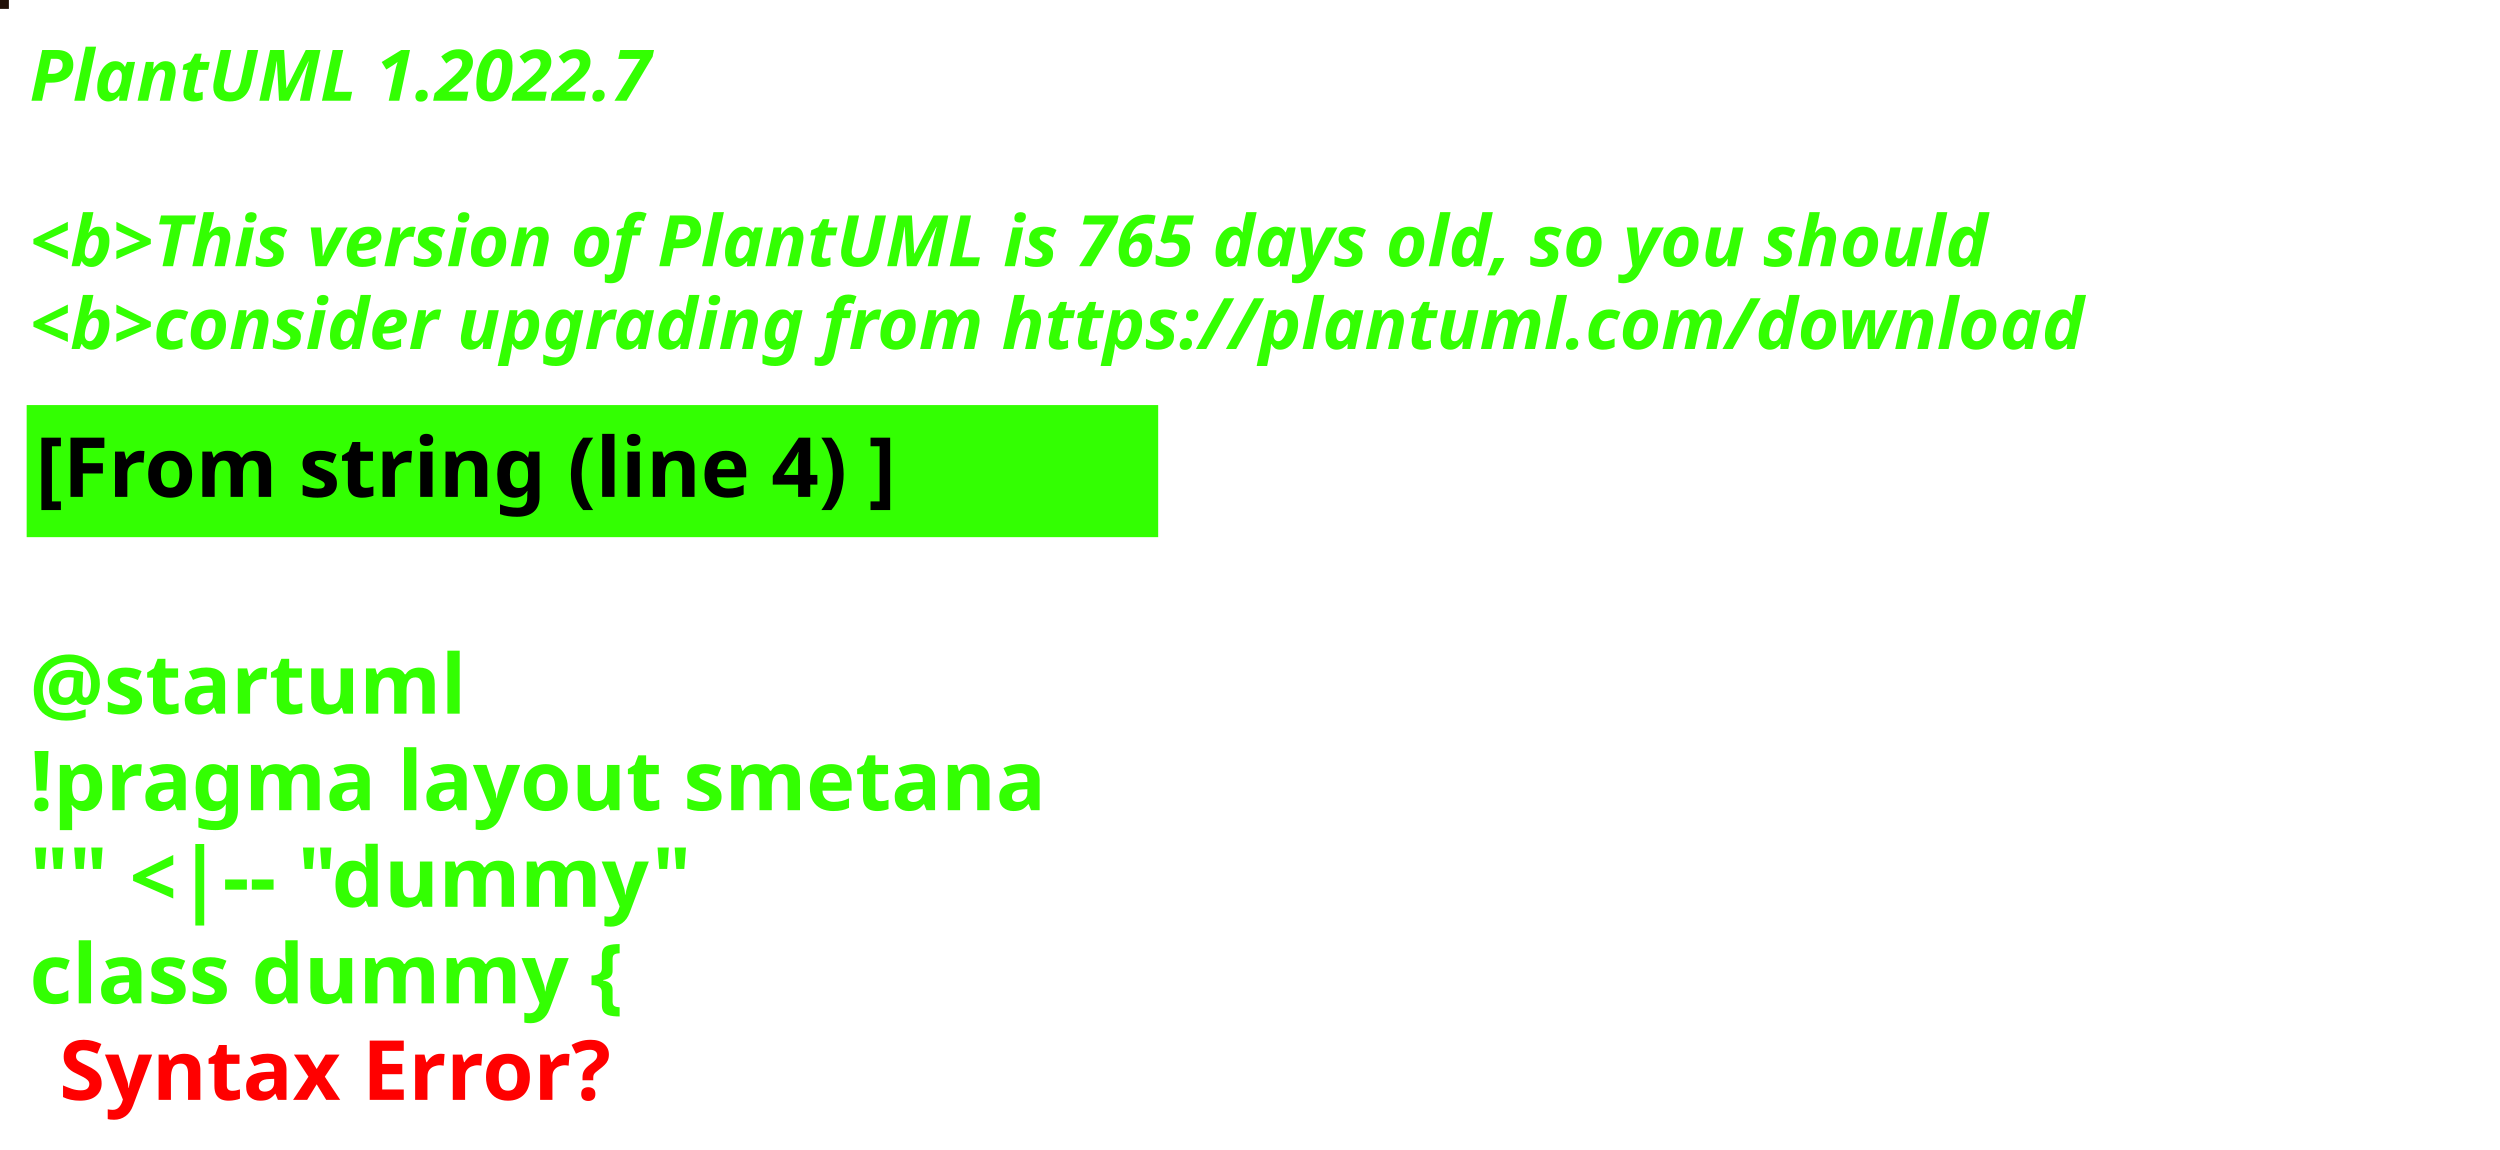
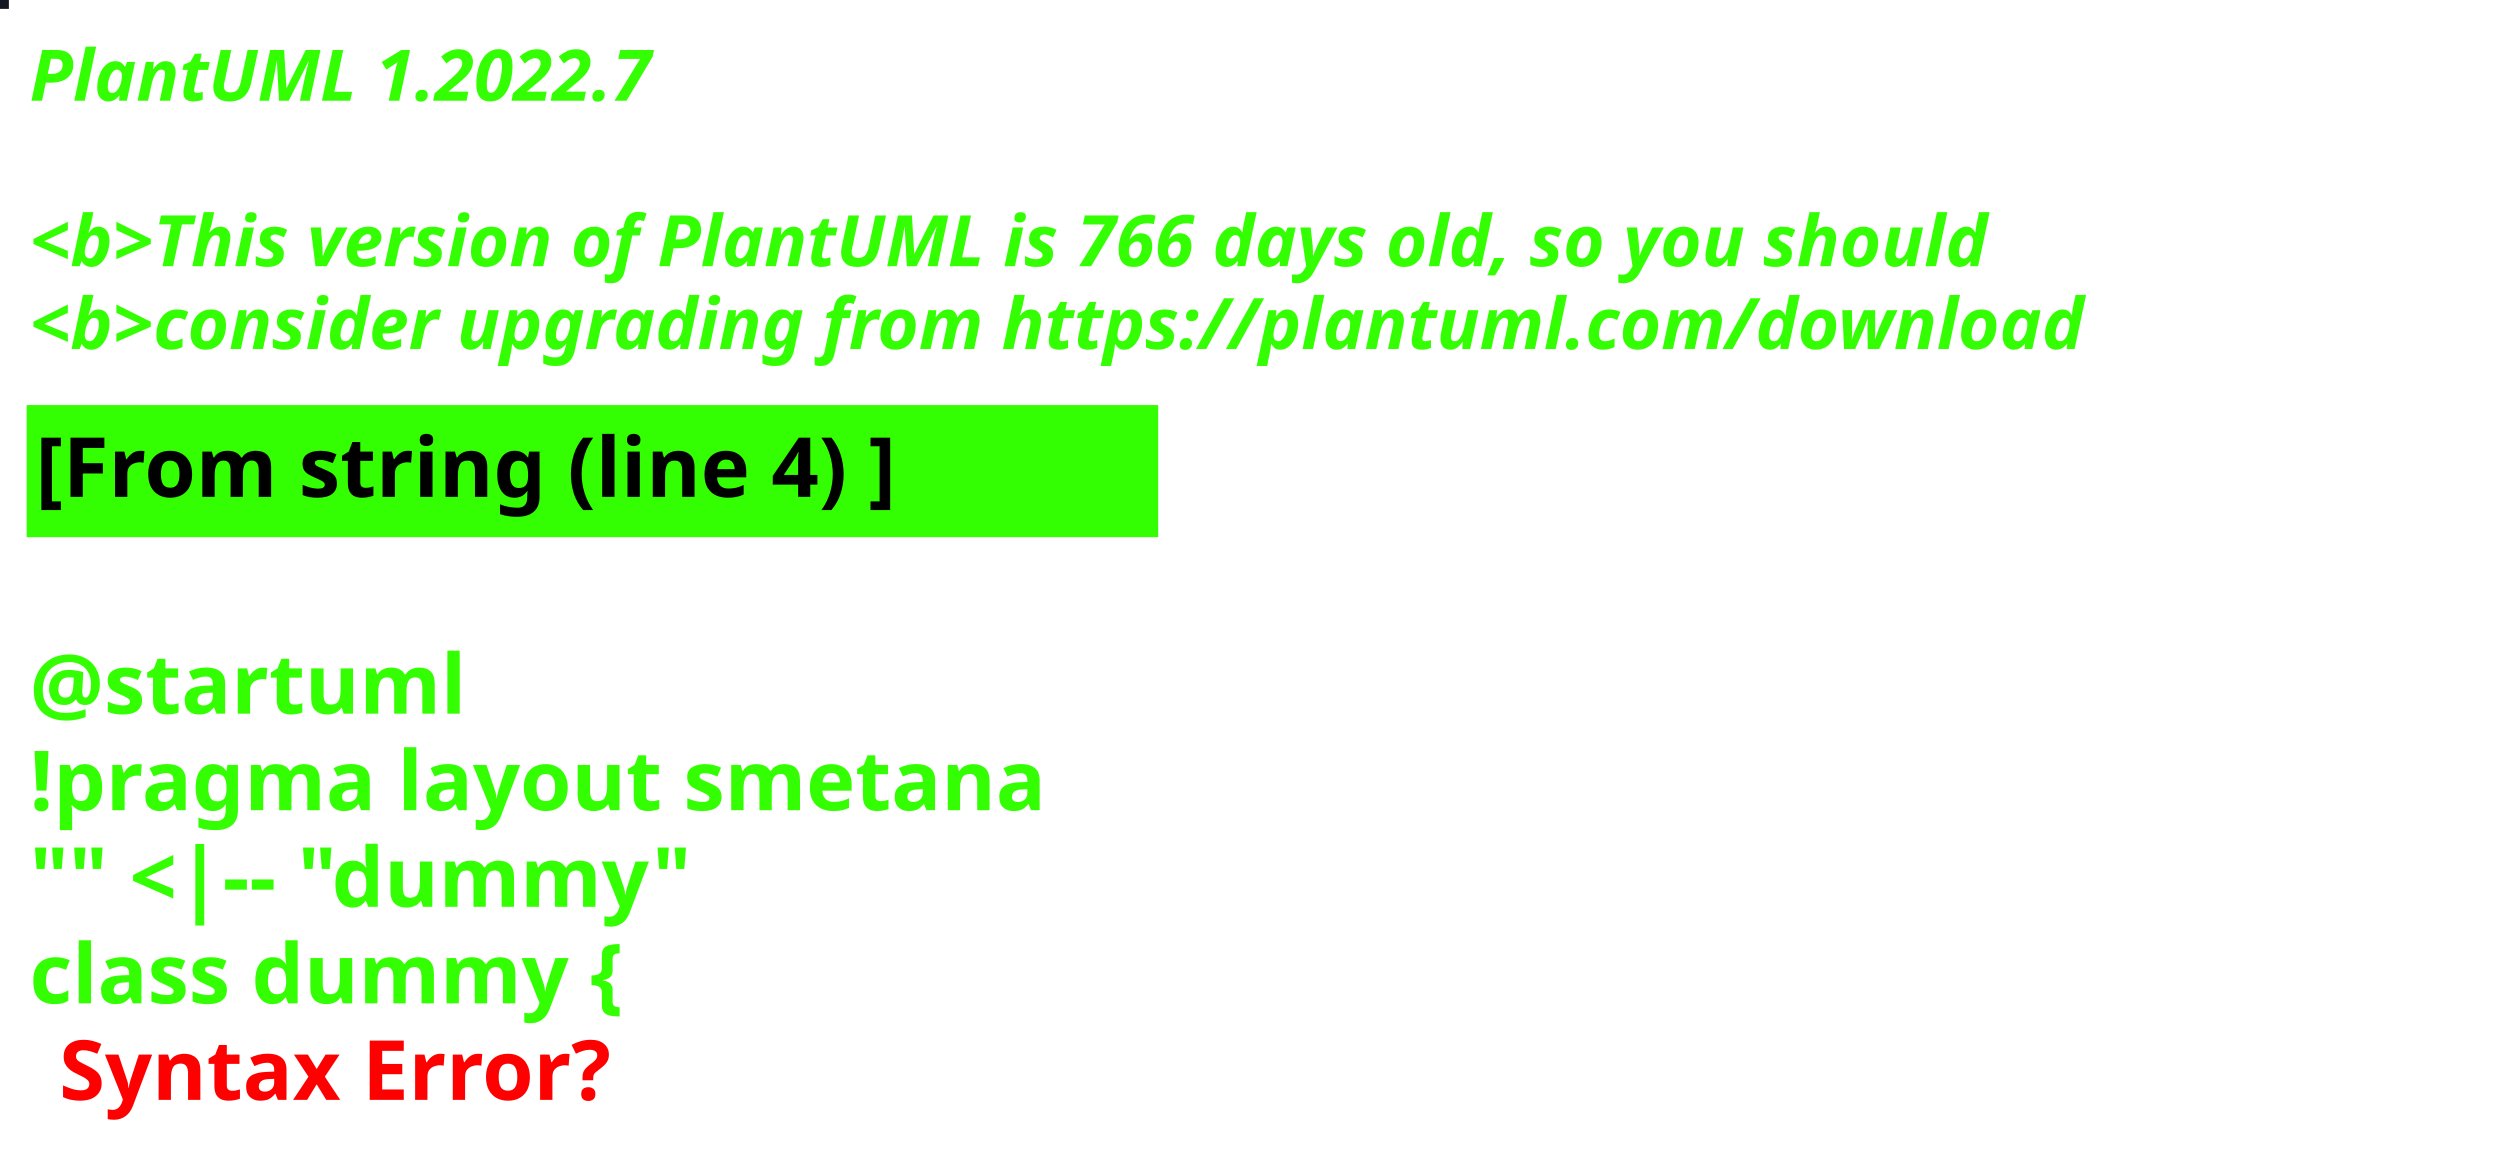
<svg xmlns="http://www.w3.org/2000/svg" contentStyleType="text/css" height="194px" preserveAspectRatio="none" style="width:422px;height:194px;background:#000000;" version="1.1" viewBox="0 0 422 194" width="422px" zoomAndPan="magnify">
  <defs />
  <g>
-     <rect fill="#211007" height="1" style="stroke:#211007;stroke-width:1.0;" width="1" x="0" y="0" />
+     <rect fill="#151822" height="1" style="stroke:#151822;stroke-width:1.0;" width="1" x="0" y="0" />
    <text fill="#33FF02" font-family="sans-serif" font-size="12" font-style="italic" font-weight="bold" lengthAdjust="spacing" textLength="127" x="5" y="17">PlantUML 1.2022.7</text>
    <text fill="#33FF02" font-family="sans-serif" font-size="12" font-style="italic" font-weight="bold" lengthAdjust="spacing" textLength="4" x="5" y="30.969"> </text>
-     <text fill="#33FF02" font-family="sans-serif" font-size="12" font-style="italic" font-weight="bold" lengthAdjust="spacing" textLength="399" x="5" y="44.938">&lt;b&gt;This version of PlantUML is 765 days old, so you should</text>
+     <text fill="#33FF02" font-family="sans-serif" font-size="12" font-style="italic" font-weight="bold" lengthAdjust="spacing" textLength="399" x="5" y="44.938">&lt;b&gt;This version of PlantUML is 766 days old, so you should</text>
    <text fill="#33FF02" font-family="sans-serif" font-size="12" font-style="italic" font-weight="bold" lengthAdjust="spacing" textLength="408" x="5" y="58.906">&lt;b&gt;consider upgrading from https://plantuml.com/download</text>
    <rect fill="#33FF02" height="21.297" style="stroke:#33FF02;stroke-width:1.0;" width="190" x="5" y="68.875" />
    <text fill="#000000" font-family="sans-serif" font-size="14" font-weight="bold" lengthAdjust="spacing" textLength="168" x="6" y="83.875">[From string (line 4) ]</text>
    <text fill="#33FF02" font-family="sans-serif" font-size="14" font-weight="bold" lengthAdjust="spacing" textLength="5" x="5" y="104.172"> </text>
    <text fill="#33FF02" font-family="sans-serif" font-size="14" font-weight="bold" lengthAdjust="spacing" textLength="79" x="5" y="120.469">@startuml</text>
    <text fill="#33FF02" font-family="sans-serif" font-size="14" font-weight="bold" lengthAdjust="spacing" textLength="190" x="5" y="136.766">!pragma layout smetana</text>
    <text fill="#33FF02" font-family="sans-serif" font-size="14" font-weight="bold" lengthAdjust="spacing" textLength="124" x="5" y="153.062">"" &lt;|-- "dummy"</text>
    <text fill="#33FF02" font-family="sans-serif" font-size="14" font-weight="bold" lengthAdjust="spacing" text-decoration="wavy underline" textLength="117" x="5" y="169.359">class dummy {</text>
    <text fill="#FF0000" font-family="sans-serif" font-size="14" font-weight="bold" lengthAdjust="spacing" textLength="106" x="10" y="185.656">Syntax Error?</text>
  </g>
</svg>
